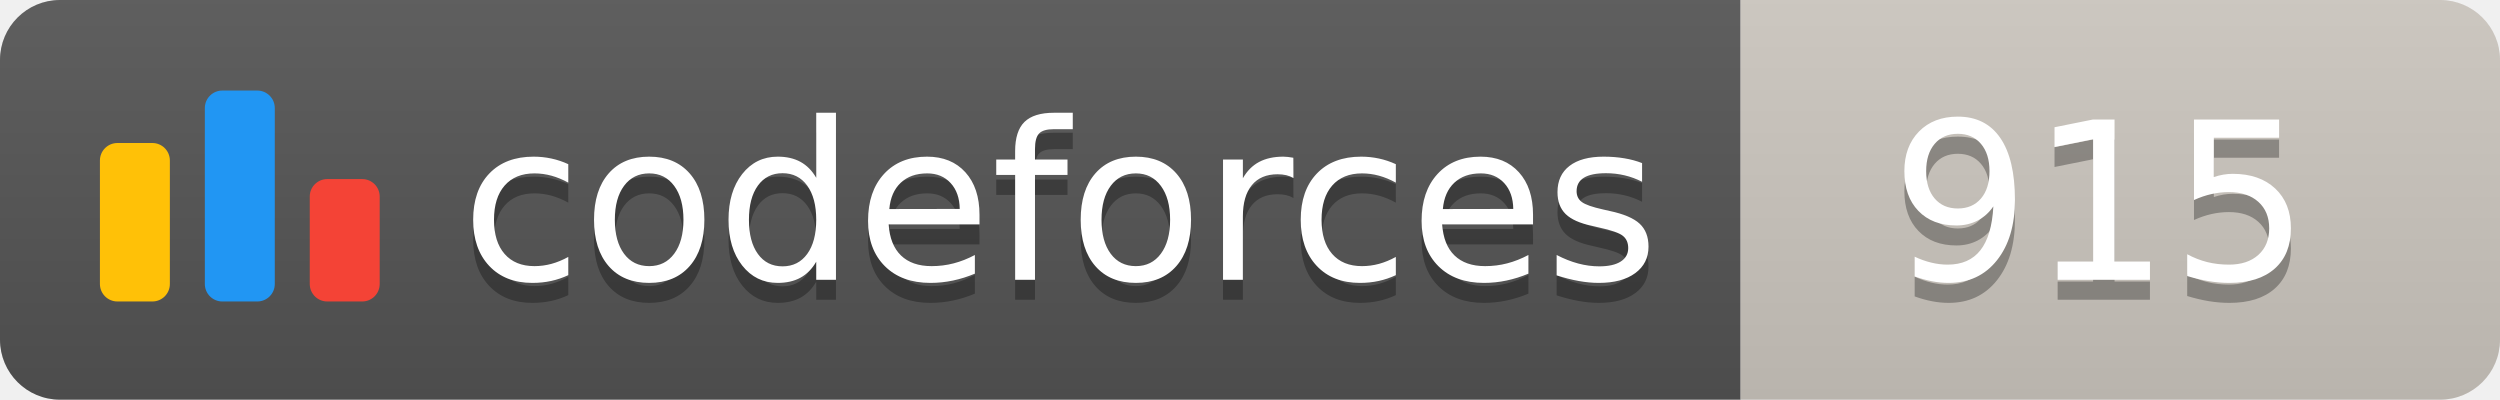
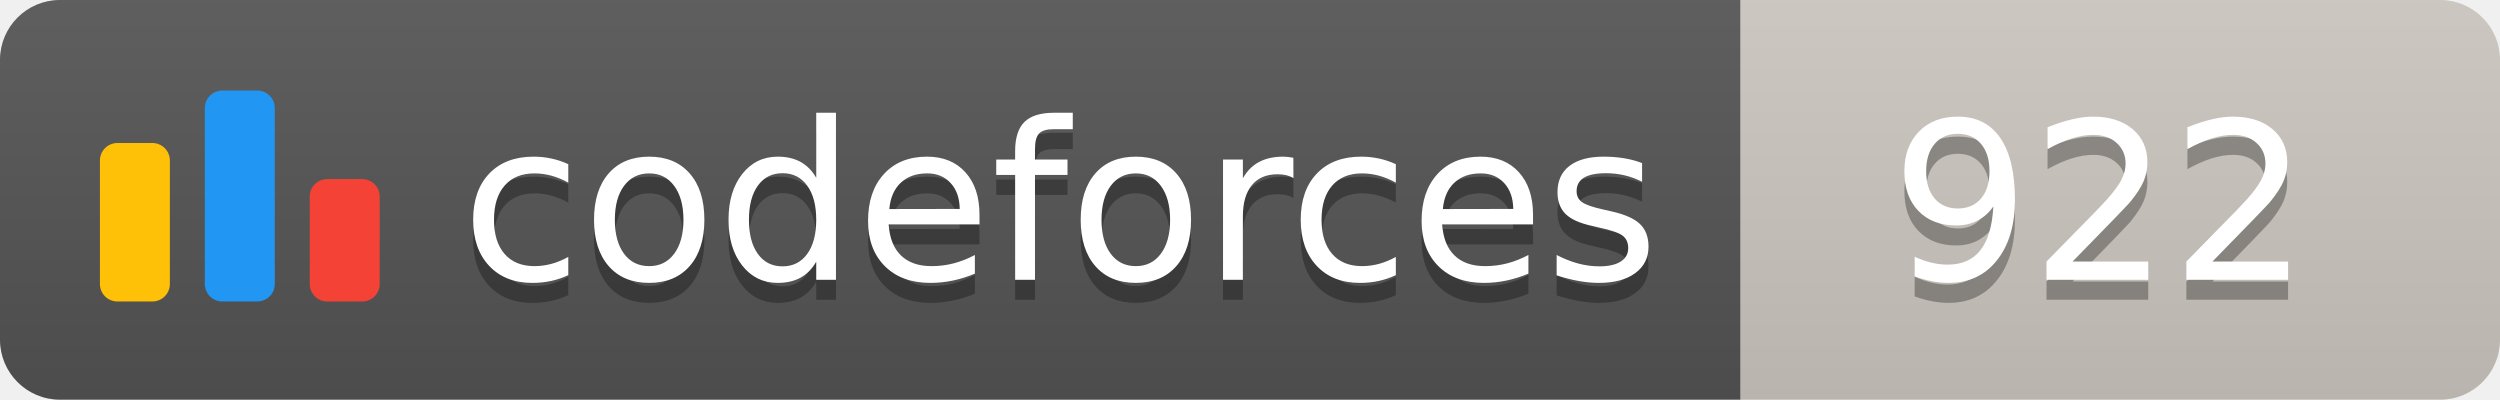
<svg xmlns="http://www.w3.org/2000/svg" width="125.1" height="20">
  <linearGradient id="smooth" x2="0" y2="100%">
    <stop offset="0" stop-color="#bbb" stop-opacity=".1" />
    <stop offset="1" stop-opacity=".1" />
  </linearGradient>
  <clipPath id="round">
    <rect width="125.1" height="20" rx="3" fill="#fff" />
  </clipPath>
  <g clip-path="url(#round)">
    <rect width="87.1" height="20" fill="#555" />
    <rect x="87.1" width="38.0" height="20" fill="#cec8c1" />
    <rect width="125.1" height="20" fill="url(#smooth)" />
  </g>
  <g fill="#fff" text-anchor="middle" font-family="DejaVu Sans,Verdana,Geneva,sans-serif" font-size="110">
    <svg x="5" y="3" class="logo" width="14" height="14" viewBox="0 0 32 25" fill="none">
      <rect y="6" width="8" height="18.125" rx="2" fill="#FFC107" />
      <rect x="24" y="10.125" width="8" height="14" rx="2" fill="#F44336" />
      <rect x="12" width="8" height="24.125" rx="2" fill="#2196F3" />
    </svg>
    <text x="530.5" y="150" fill="#010101" fill-opacity=".3" transform="scale(0.1)" textLength="601.0" lengthAdjust="spacing">codeforces
        </text>
    <text x="530.5" y="140" transform="scale(0.1)" textLength="601.0" lengthAdjust="spacing">codeforces</text>
-     <text x="1051.0" y="150" fill="#010101" fill-opacity=".3" transform="scale(0.1)" textLength="280.0" lengthAdjust="spacing">915
+     <text x="1051.0" y="150" fill="#010101" fill-opacity=".3" transform="scale(0.1)" textLength="280.0" lengthAdjust="spacing">922
        </text>
-     <text x="1051.0" y="140" transform="scale(0.1)" textLength="280.0" lengthAdjust="spacing">915</text>
+     <text x="1051.0" y="140" transform="scale(0.1)" textLength="280.0" lengthAdjust="spacing">922</text>
  </g>
</svg>
